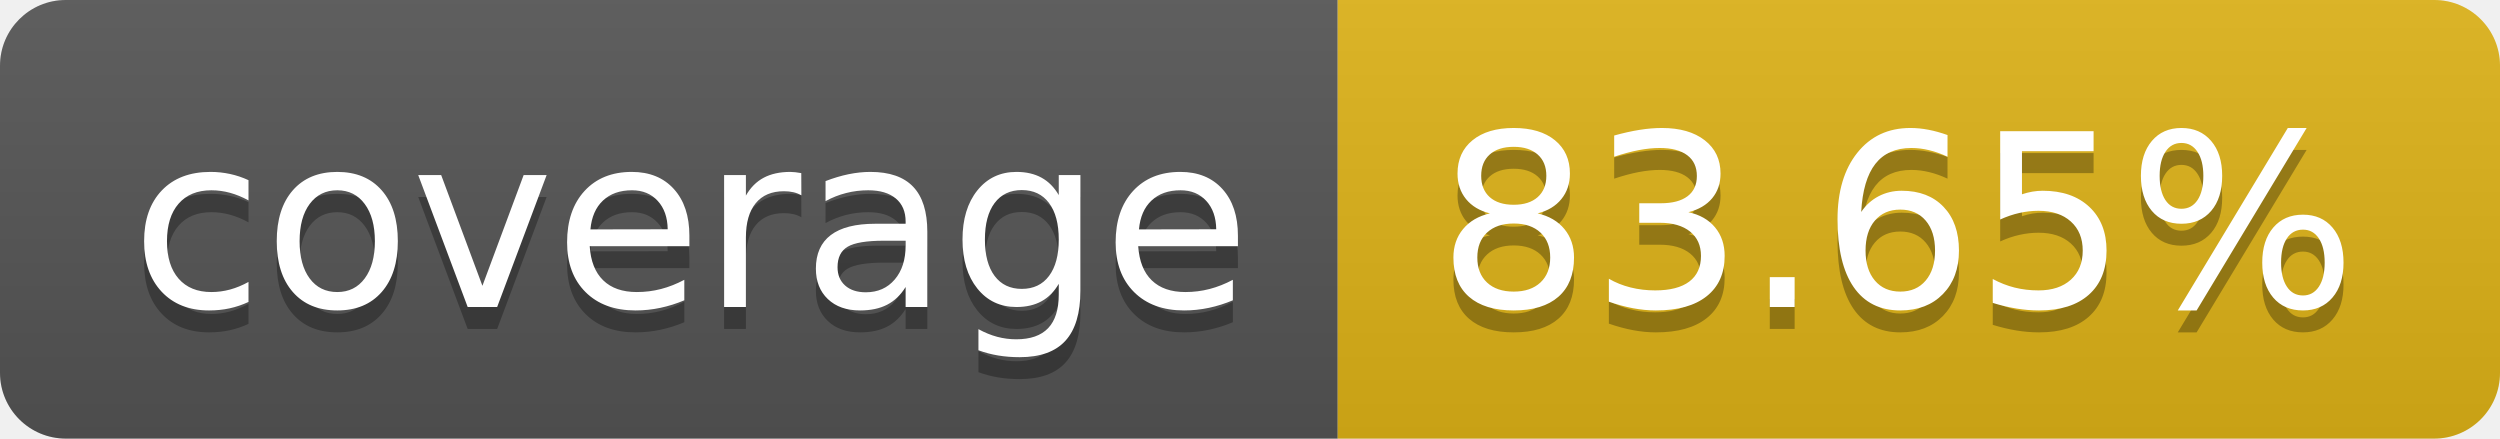
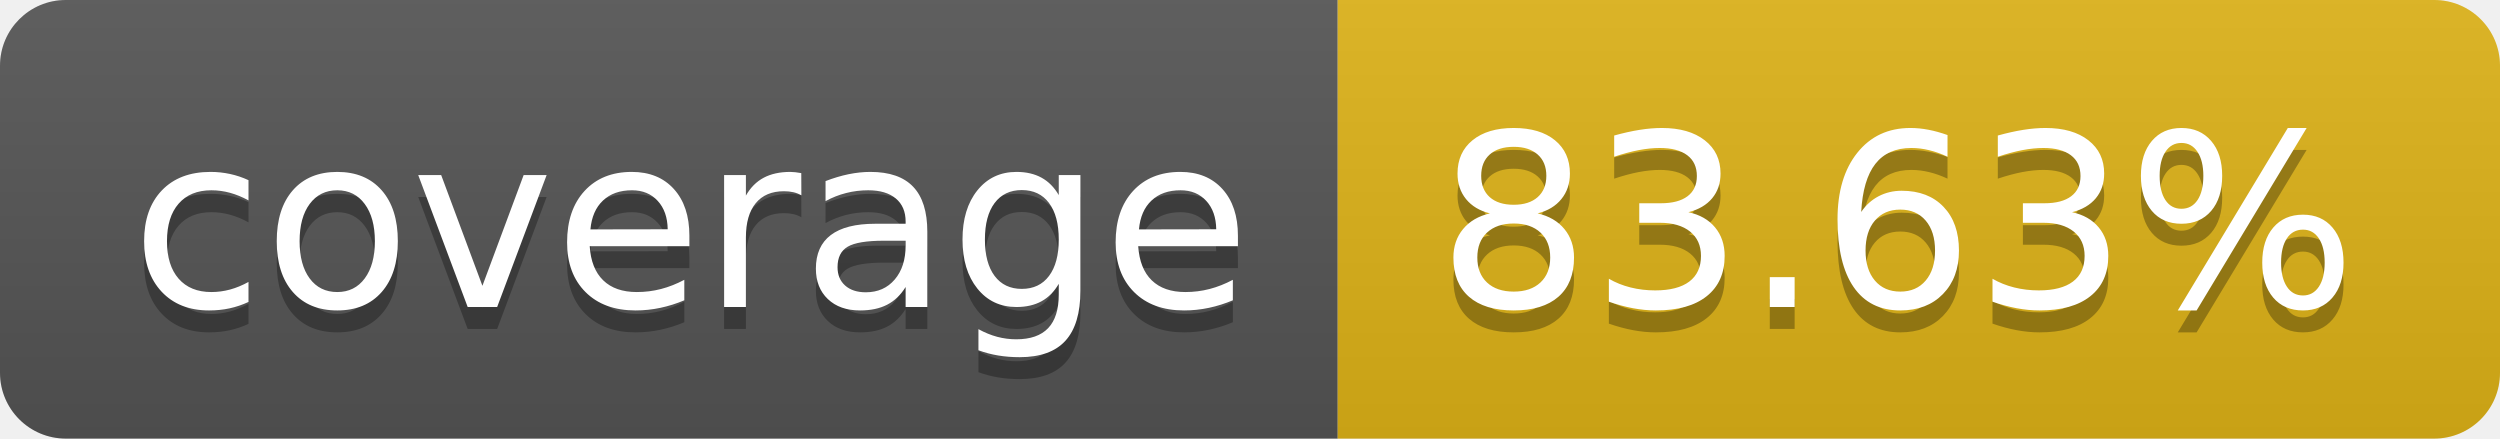
- <svg xmlns="http://www.w3.org/2000/svg" width="114" height="20" role="img" aria-label="coverage: 83.65%">
+ <svg xmlns="http://www.w3.org/2000/svg" width="114" height="20" role="img" aria-label="coverage: 83.63%">
  <linearGradient id="s" x2="0" y2="100%">
    <stop offset="0" stop-color="#bbb" stop-opacity=".1" />
    <stop offset="1" stop-opacity=".1" />
  </linearGradient>
  <clipPath id="r">
    <rect width="114" height="20" rx="3" fill="#fff" />
  </clipPath>
  <g clip-path="url(#r)">
    <rect width="61" height="20" fill="#555" />
    <rect x="61" width="53" height="20" fill="#dfb317" />
    <rect width="114" height="20" fill="url(#s)" />
  </g>
  <g fill="#fff" text-anchor="middle" font-family="Verdana,Geneva,DejaVu Sans,sans-serif" text-rendering="geometricPrecision" font-size="110">
    <text aria-hidden="true" x="315" y="150" fill="#010101" fill-opacity=".3" transform="scale(.1)" textLength="510">coverage</text>
    <text x="315" y="140" transform="scale(.1)" fill="#fff" textLength="510">coverage</text>
-     <text aria-hidden="true" x="865" y="150" fill="#010101" fill-opacity=".3" transform="scale(.1)" textLength="430">83.65%</text>
-     <text x="865" y="140" transform="scale(.1)" fill="#fff" textLength="430">83.65%</text>
+     <text aria-hidden="true" x="865" y="150" fill="#010101" fill-opacity=".3" transform="scale(.1)" textLength="430">83.63%</text>
+     <text x="865" y="140" transform="scale(.1)" fill="#fff" textLength="430">83.63%</text>
  </g>
</svg>
